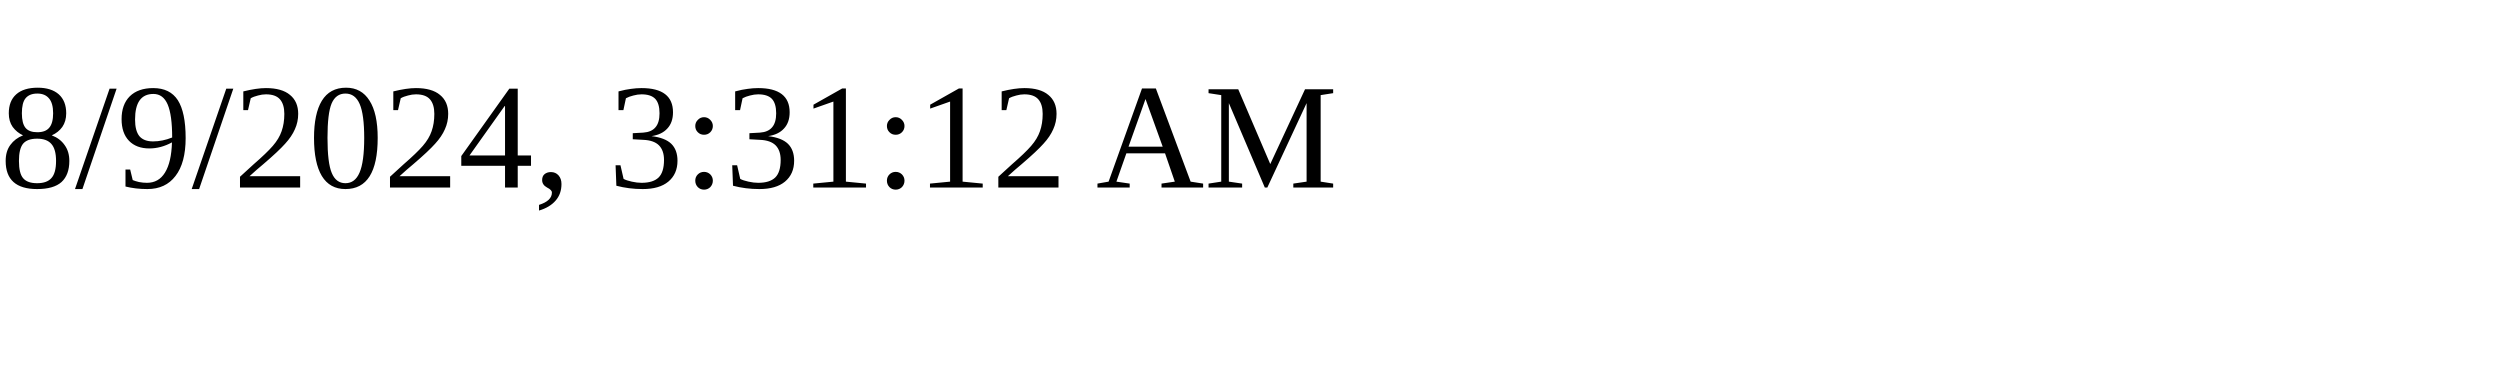
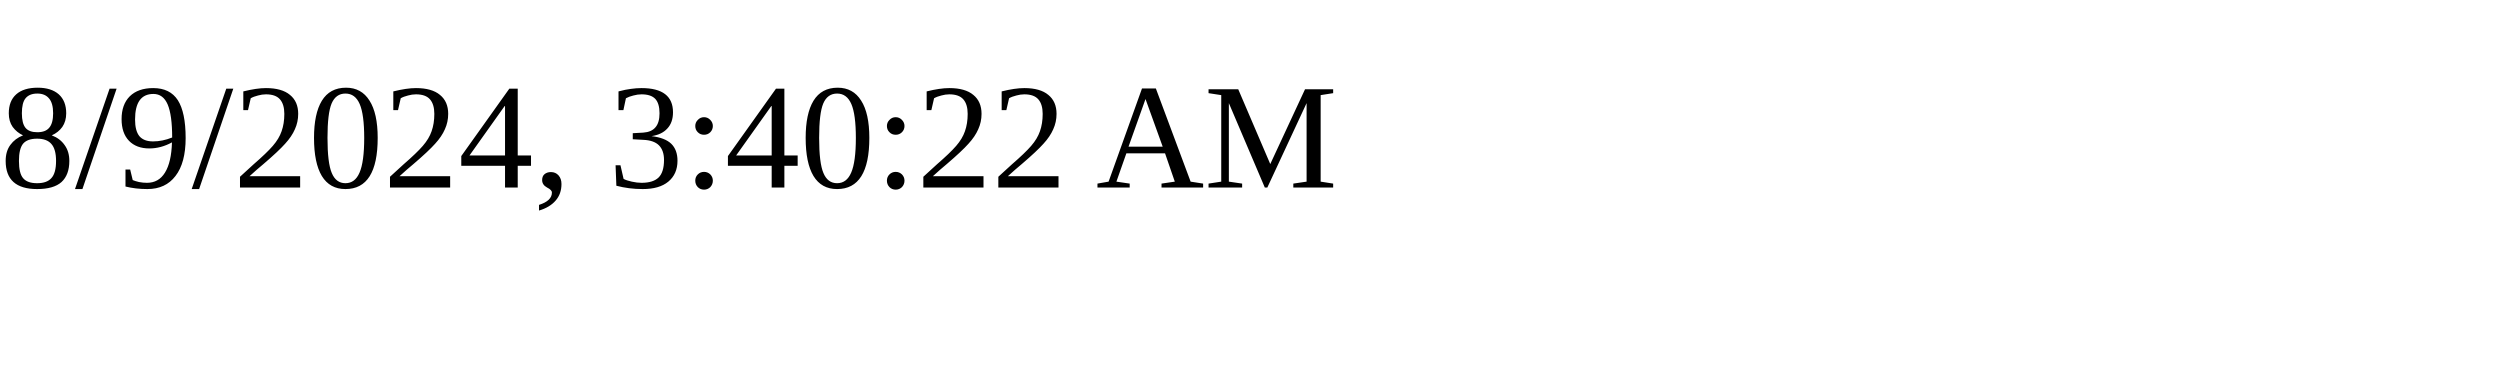
<svg xmlns="http://www.w3.org/2000/svg" height="30" width="200">
-   <text x="0" y="15">8/9/2024, 3:31:12 AM</text>
+   <text x="0" y="15">8/9/2024, 3:40:22 AM</text>
</svg>
